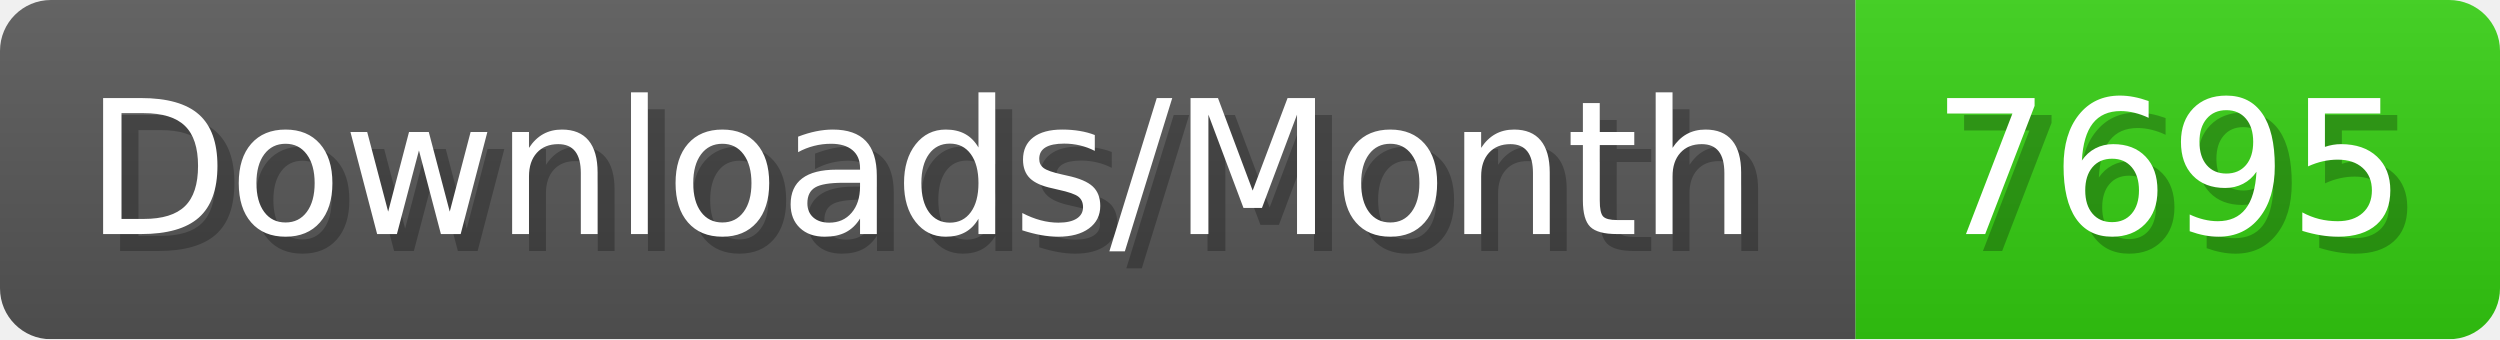
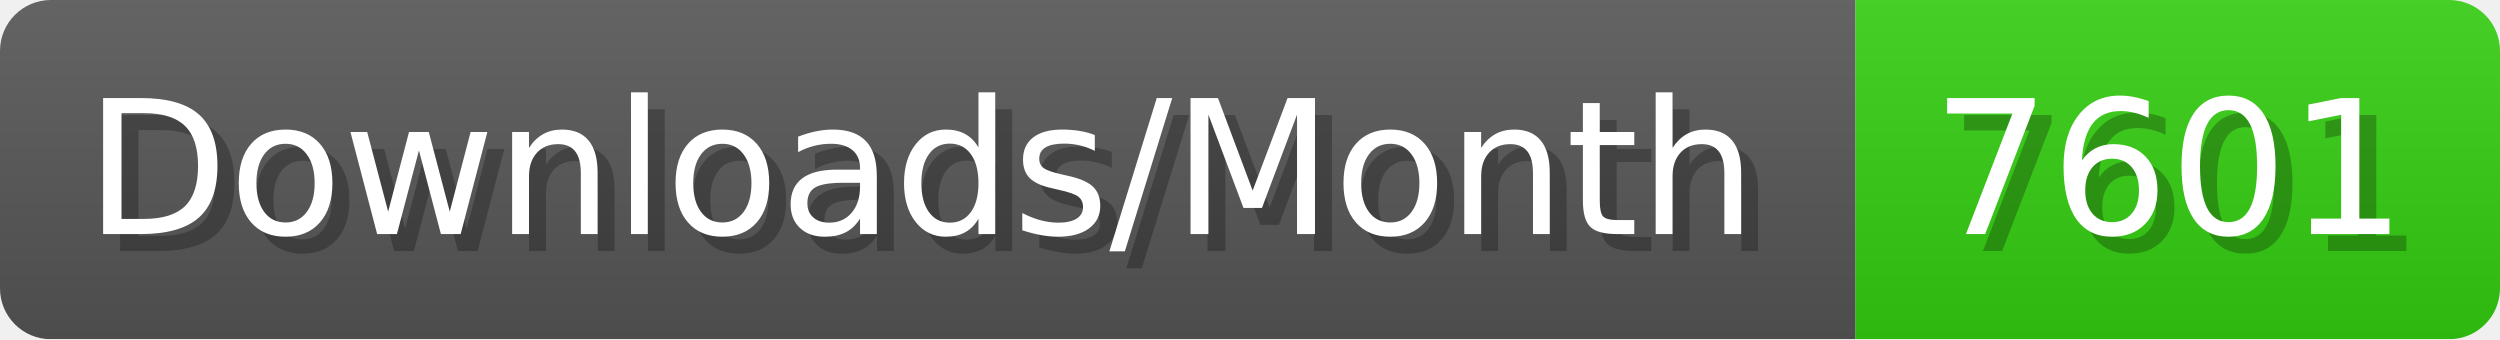
- <svg xmlns="http://www.w3.org/2000/svg" width="147.4" height="20" viewBox="0 0 1474 200" role="img" aria-label="Downloads/Month: 7695">
+ <svg xmlns="http://www.w3.org/2000/svg" width="147.4" height="20" viewBox="0 0 1474 200" role="img" aria-label="Downloads/Month: 7601">
  <linearGradient id="YlXUI" x2="0" y2="100%">
    <stop offset="0" stop-opacity=".1" stop-color="#EEE" />
    <stop offset="1" stop-opacity=".1" />
  </linearGradient>
  <mask id="JHhop">
    <rect width="1474" height="200" rx="30" fill="#FFF" />
  </mask>
  <g mask="url(#JHhop)">
    <rect width="1094" height="200" fill="#555" />
    <rect width="380" height="200" fill="#3C1" x="1094" />
    <rect width="1474" height="200" fill="url(#YlXUI)" />
  </g>
  <g aria-hidden="true" fill="#fff" text-anchor="start" font-family="Verdana,DejaVu Sans,sans-serif" font-size="110">
    <text x="60" y="148" textLength="994" fill="#000" opacity="0.25">Downloads/Month</text>
    <text x="50" y="138" textLength="994">Downloads/Month</text>
-     <text x="1149" y="148" textLength="280" fill="#000" opacity="0.25">7695</text>
-     <text x="1139" y="138" textLength="280">7695</text>
+     <text x="1149" y="148" textLength="280" fill="#000" opacity="0.25">7601</text>
+     <text x="1139" y="138" textLength="280">7601</text>
  </g>
</svg>
